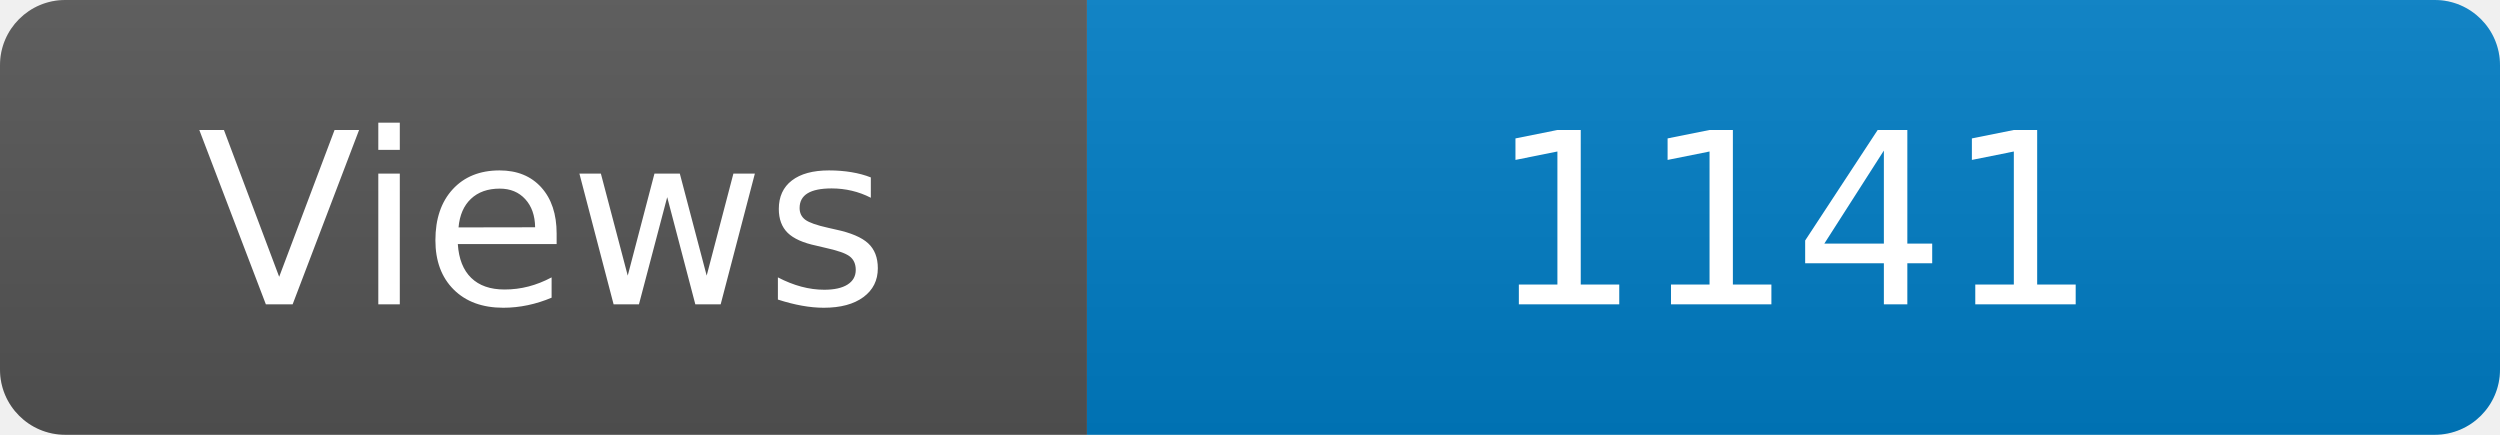
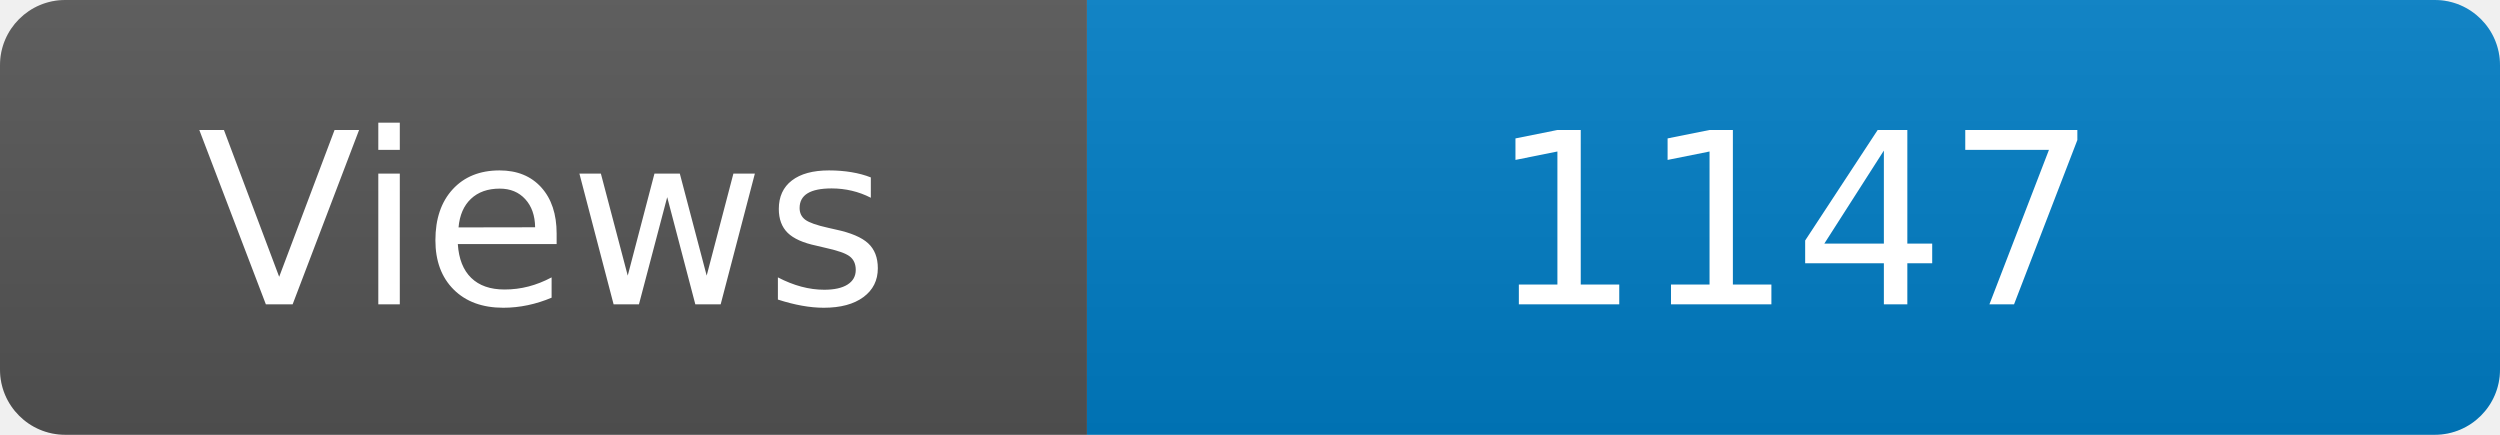
<svg xmlns="http://www.w3.org/2000/svg" width="115" height="20" role="img" aria-label="Maintained?: yes">
  <linearGradient id="s" x2="0" y2="100%">
    <stop offset="0" stop-color="#bbb" stop-opacity=".1" />
    <stop offset="1" stop-opacity=".1" />
  </linearGradient>
  <clipPath id="r">
    <rect width="115" height="20" rx="3" fill="#fff" />
  </clipPath>
  <g clip-path="url(#r)">
    <rect width="50" height="20" fill="#555" />
    <rect x="50" width="160" height="20" fill="#007ec6" />
    <rect width="115" height="20" fill="url(#s)" />
  </g>
  <g fill="#fff" text-anchor="middle" font-family="Verdana,Geneva,DejaVu Sans,sans-serif" font-size="110">
    <text x="250" y="140" transform="scale(.1)" fill="#fff">Views</text>
-     <text x="825" y="140" transform="scale(.1)" fill="#fff">1141</text>
+     <text x="825" y="140" transform="scale(.1)" fill="#fff">1147</text>
  </g>
</svg>
